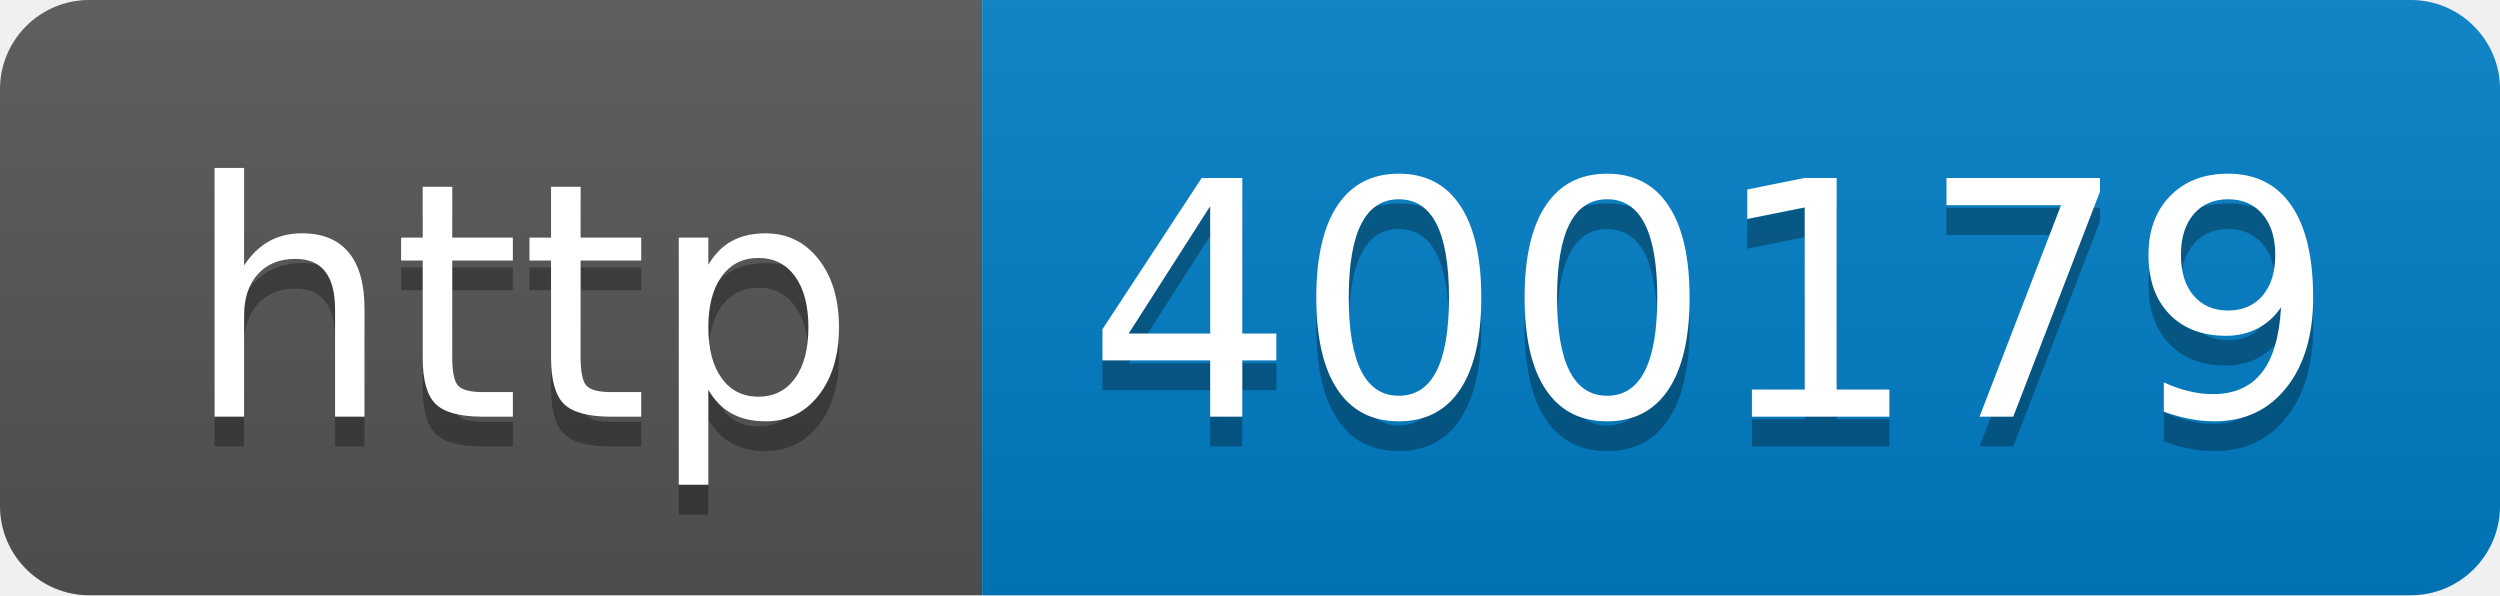
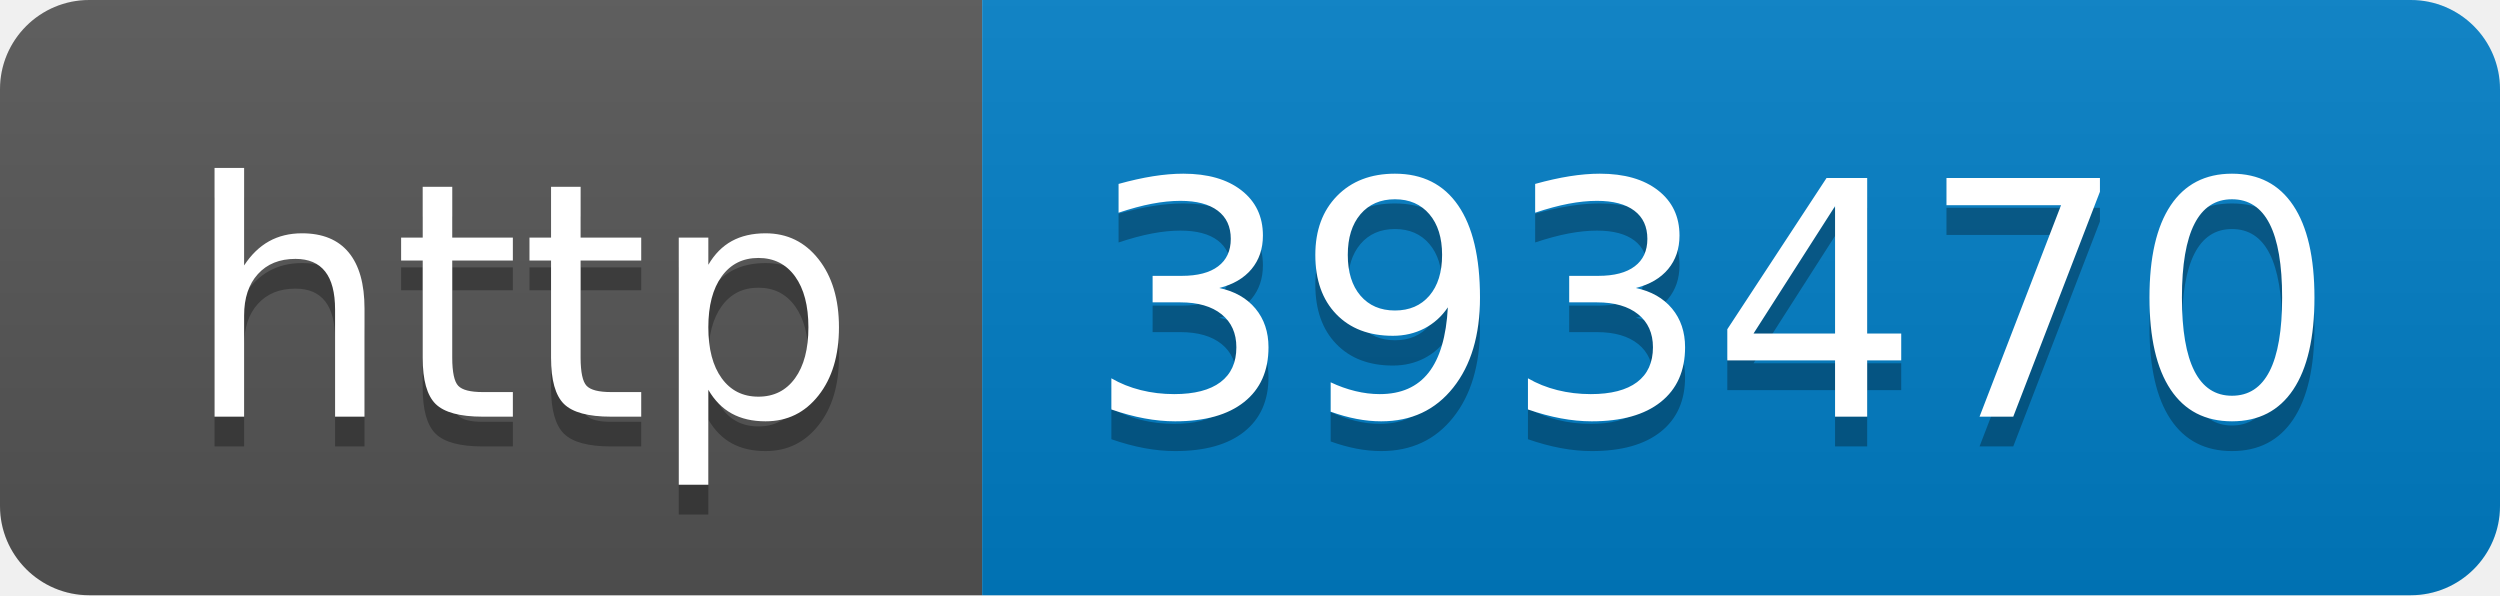
- <svg xmlns="http://www.w3.org/2000/svg" width="84" height="20" role="img" aria-label="http: 400179">
+ <svg xmlns="http://www.w3.org/2000/svg" width="84" height="20" role="img" aria-label="http: 393470">
  <linearGradient id="s" x2="0" y2="100%">
    <stop offset="0" stop-color="#bbb" stop-opacity=".1" />
    <stop offset="1" stop-opacity=".1" />
  </linearGradient>
  <clipPath id="r">
    <rect width="84" height="20" rx="3" fill="#fff" />
  </clipPath>
  <g clip-path="url(#r)">
    <rect width="33" height="20" fill="#555" />
    <rect x="33" width="51" height="20" fill="#007ec6" />
    <rect width="84" height="20" fill="url(#s)" />
  </g>
  <g fill="#fff" text-anchor="middle" font-family="Verdana,Geneva,DejaVu Sans,sans-serif" text-rendering="geometricPrecision" font-size="110">
    <text aria-hidden="true" x="175" y="150" fill="#010101" fill-opacity=".3" transform="scale(.1)" textLength="230">http</text>
    <text x="175" y="140" transform="scale(.1)" fill="#fff" textLength="230">http</text>
-     <text aria-hidden="true" x="575" y="150" fill="#010101" fill-opacity=".3" transform="scale(.1)" textLength="410">400179</text>
-     <text x="575" y="140" transform="scale(.1)" fill="#fff" textLength="410">400179</text>
+     <text aria-hidden="true" x="575" y="150" fill="#010101" fill-opacity=".3" transform="scale(.1)" textLength="410">393470</text>
+     <text x="575" y="140" transform="scale(.1)" fill="#fff" textLength="410">393470</text>
  </g>
</svg>
